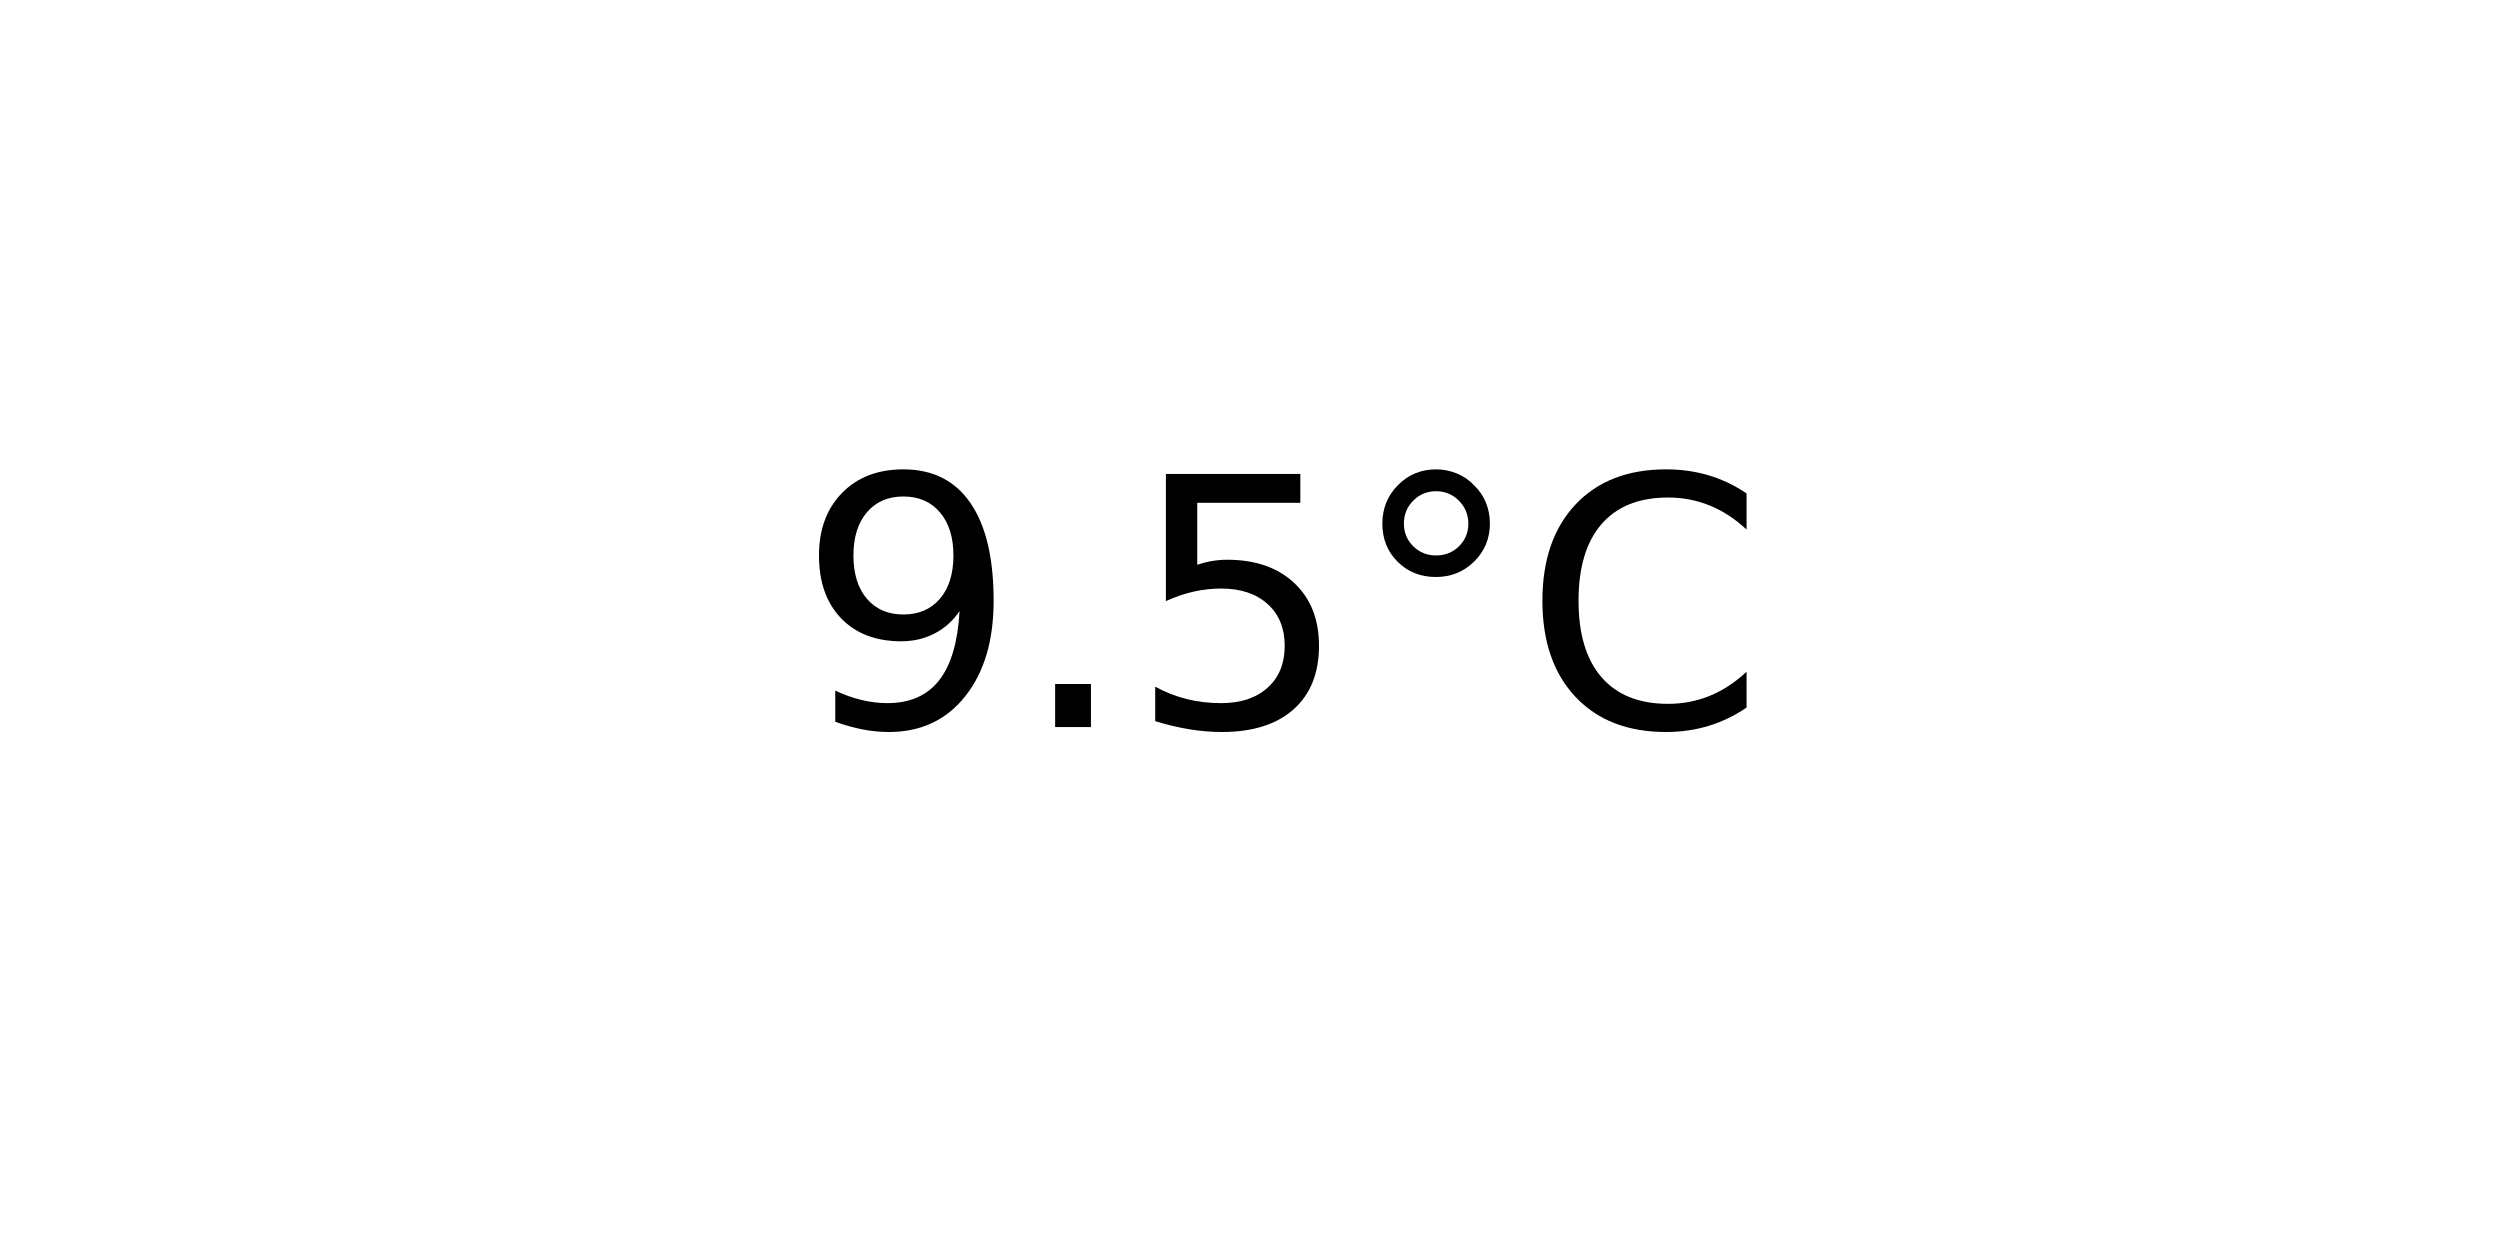
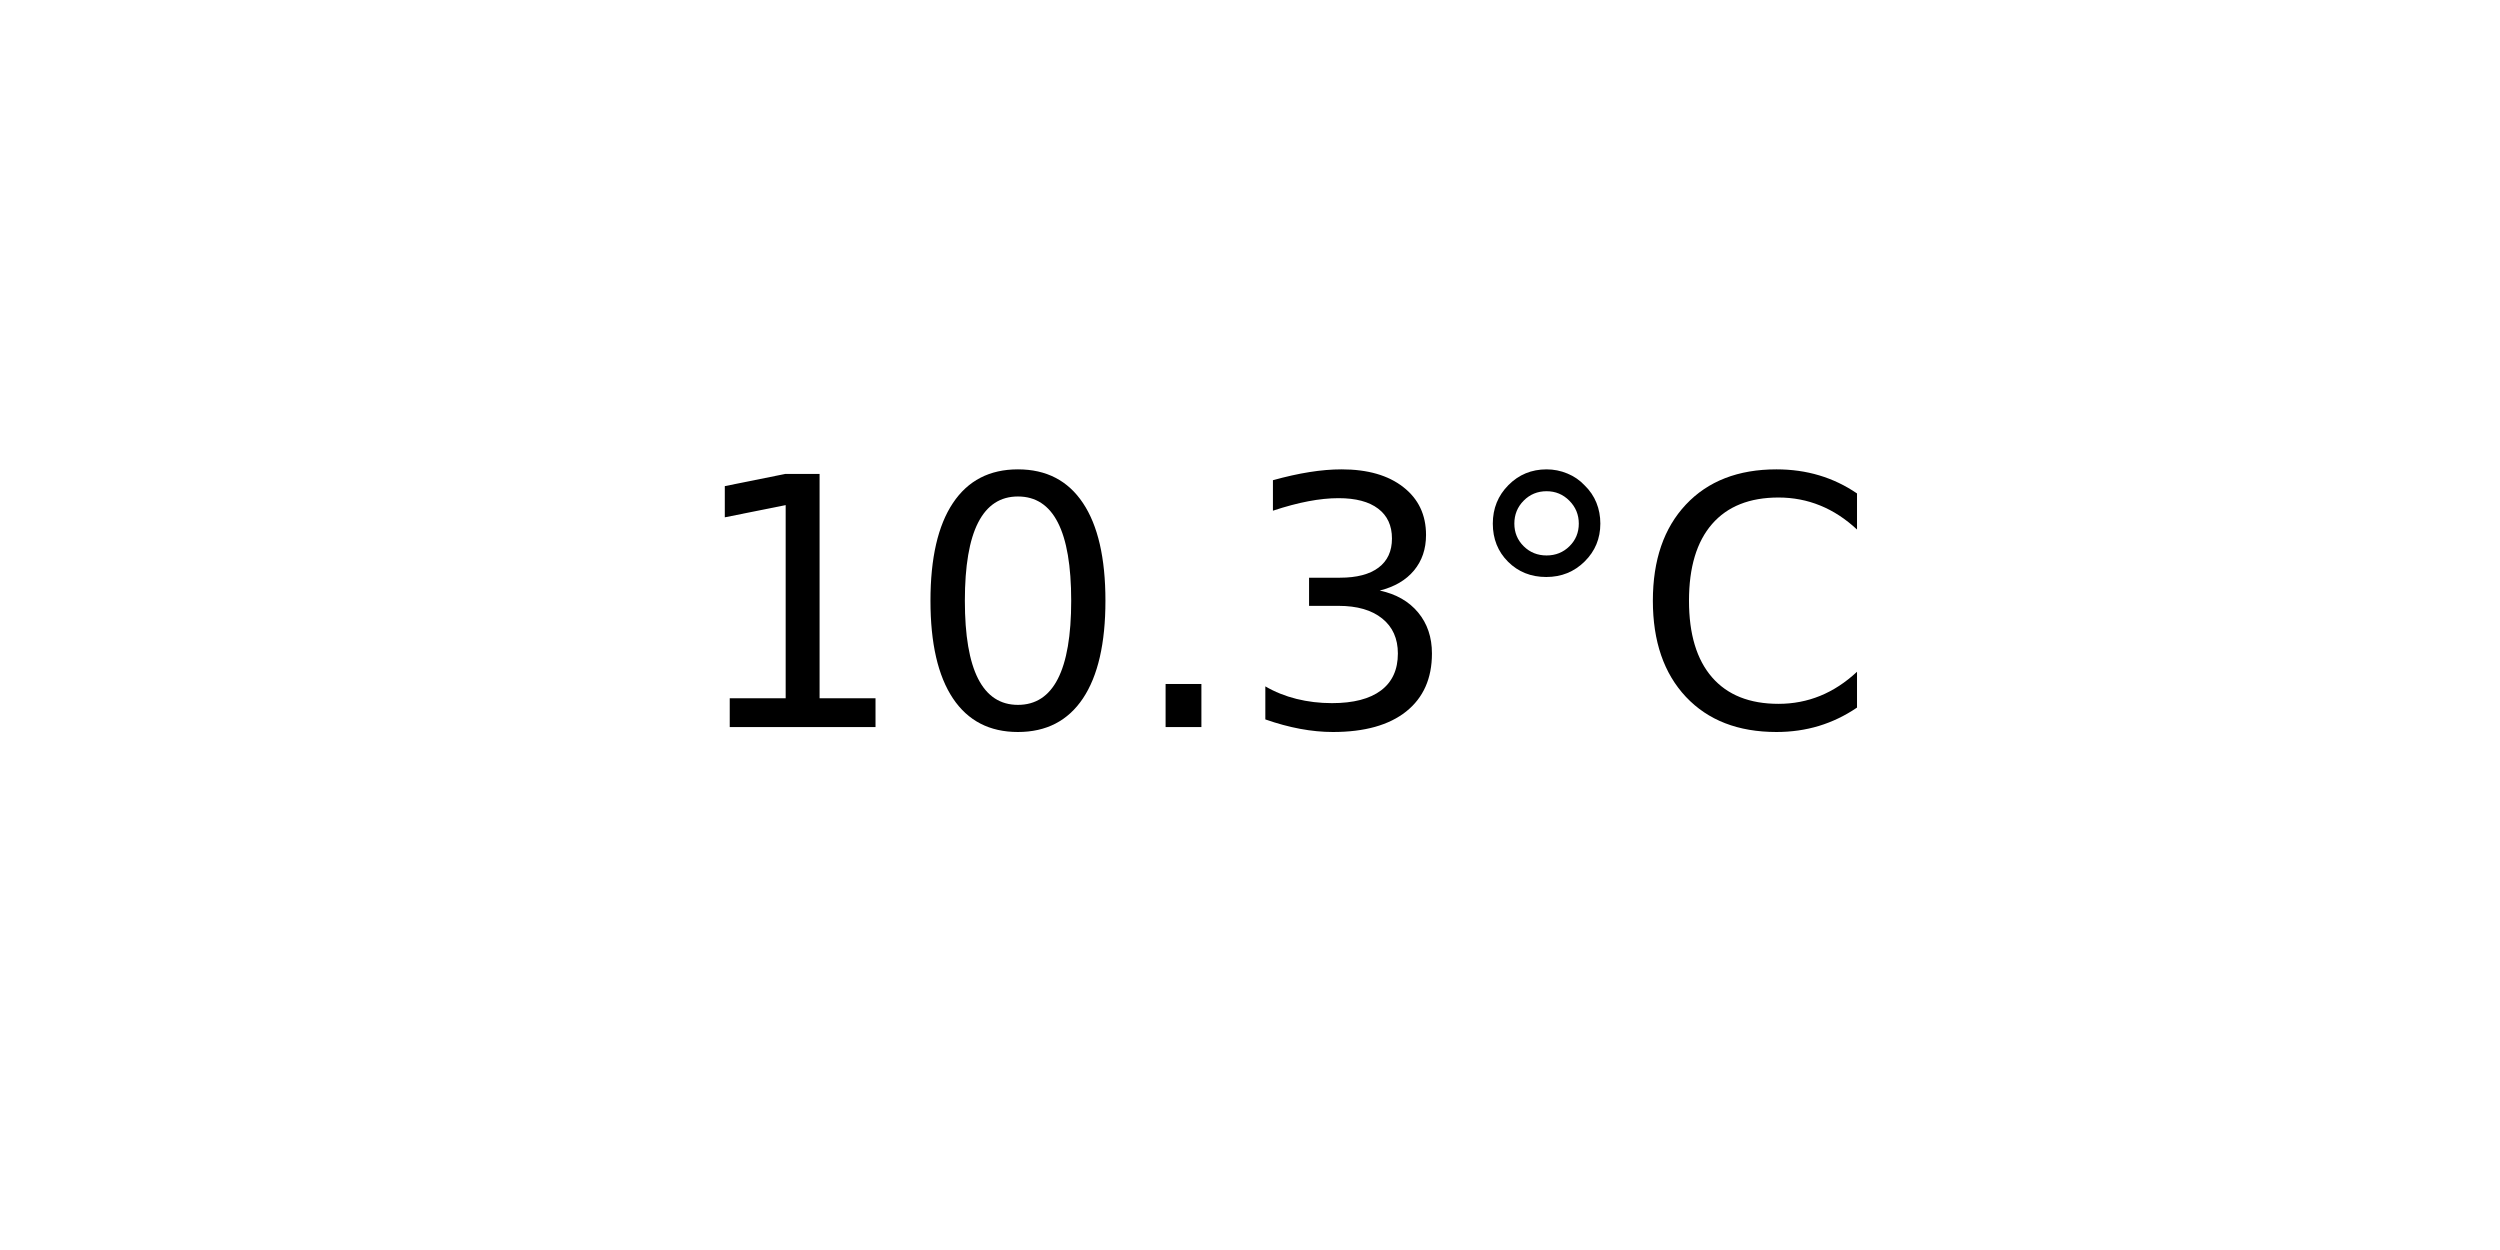
<svg xmlns="http://www.w3.org/2000/svg" xmlns:xlink="http://www.w3.org/1999/xlink" width="72pt" height="36pt" viewBox="0 0 72 36" version="1.1">
  <defs>
    <style type="text/css">*{stroke-linejoin: round; stroke-linecap: butt}</style>
  </defs>
  <g id="figure_1">
    <g id="axes_1">
      <g id="text_1">
-         <g transform="translate(22.95703 20.93937) scale(0.1 -0.1)">
+         <g transform="translate(19.77578 20.93937) scale(0.1 -0.1)">
          <defs>
-             <path id="DejaVuSans-39" d="M 703 97  L 703 672  Q 941 559 1184 500  Q 1428 441 1663 441  Q 2288 441 2617 861  Q 2947 1281 2994 2138  Q 2813 1869 2534 1725  Q 2256 1581 1919 1581  Q 1219 1581 811 2004  Q 403 2428 403 3163  Q 403 3881 828 4315  Q 1253 4750 1959 4750  Q 2769 4750 3195 4129  Q 3622 3509 3622 2328  Q 3622 1225 3098 567  Q 2575 -91 1691 -91  Q 1453 -91 1209 -44  Q 966 3 703 97  z M 1959 2075  Q 2384 2075 2632 2365  Q 2881 2656 2881 3163  Q 2881 3666 2632 3958  Q 2384 4250 1959 4250  Q 1534 4250 1286 3958  Q 1038 3666 1038 3163  Q 1038 2656 1286 2365  Q 1534 2075 1959 2075  z " transform="scale(0.015625)" />
+             <path id="DejaVuSans-31" d="M 794 531  L 1825 531  L 1825 4091  L 703 3866  L 703 4441  L 1819 4666  L 2450 4666  L 2450 531  L 3481 531  L 3481 0  L 794 0  L 794 531  z " transform="scale(0.015625)" />
+             <path id="DejaVuSans-30" d="M 2034 4250  Q 1547 4250 1301 3770  Q 1056 3291 1056 2328  Q 1056 1369 1301 889  Q 1547 409 2034 409  Q 2525 409 2770 889  Q 3016 1369 3016 2328  Q 3016 3291 2770 3770  Q 2525 4250 2034 4250  z M 2034 4750  Q 2819 4750 3233 4129  Q 3647 3509 3647 2328  Q 3647 1150 3233 529  Q 2819 -91 2034 -91  Q 1250 -91 836 529  Q 422 1150 422 2328  Q 422 3509 836 4129  Q 1250 4750 2034 4750  z " transform="scale(0.015625)" />
            <path id="DejaVuSans-2e" d="M 684 794  L 1344 794  L 1344 0  L 684 0  L 684 794  z " transform="scale(0.015625)" />
-             <path id="DejaVuSans-35" d="M 691 4666  L 3169 4666  L 3169 4134  L 1269 4134  L 1269 2991  Q 1406 3038 1543 3061  Q 1681 3084 1819 3084  Q 2600 3084 3056 2656  Q 3513 2228 3513 1497  Q 3513 744 3044 326  Q 2575 -91 1722 -91  Q 1428 -91 1123 -41  Q 819 9 494 109  L 494 744  Q 775 591 1075 516  Q 1375 441 1709 441  Q 2250 441 2565 725  Q 2881 1009 2881 1497  Q 2881 1984 2565 2268  Q 2250 2553 1709 2553  Q 1456 2553 1204 2497  Q 953 2441 691 2322  L 691 4666  z " transform="scale(0.015625)" />
+             <path id="DejaVuSans-33" d="M 2597 2516  Q 3050 2419 3304 2112  Q 3559 1806 3559 1356  Q 3559 666 3084 287  Q 2609 -91 1734 -91  Q 1441 -91 1130 -33  Q 819 25 488 141  L 488 750  Q 750 597 1062 519  Q 1375 441 1716 441  Q 2309 441 2620 675  Q 2931 909 2931 1356  Q 2931 1769 2642 2001  Q 2353 2234 1838 2234  L 1294 2234  L 1294 2753  L 1863 2753  Q 2328 2753 2575 2939  Q 2822 3125 2822 3475  Q 2822 3834 2567 4026  Q 2313 4219 1838 4219  Q 1578 4219 1281 4162  Q 984 4106 628 3988  L 628 4550  Q 988 4650 1302 4700  Q 1616 4750 1894 4750  Q 2613 4750 3031 4423  Q 3450 4097 3450 3541  Q 3450 3153 3228 2886  Q 3006 2619 2597 2516  z " transform="scale(0.015625)" />
            <path id="DejaVuSans-b0" d="M 1600 4347  Q 1350 4347 1178 4173  Q 1006 4000 1006 3750  Q 1006 3503 1178 3333  Q 1350 3163 1600 3163  Q 1850 3163 2022 3333  Q 2194 3503 2194 3750  Q 2194 3997 2020 4172  Q 1847 4347 1600 4347  z M 1600 4750  Q 1800 4750 1984 4673  Q 2169 4597 2303 4453  Q 2447 4313 2519 4134  Q 2591 3956 2591 3750  Q 2591 3338 2302 3052  Q 2013 2766 1594 2766  Q 1172 2766 890 3047  Q 609 3328 609 3750  Q 609 4169 896 4459  Q 1184 4750 1600 4750  z " transform="scale(0.015625)" />
            <path id="DejaVuSans-43" d="M 4122 4306  L 4122 3641  Q 3803 3938 3442 4084  Q 3081 4231 2675 4231  Q 1875 4231 1450 3742  Q 1025 3253 1025 2328  Q 1025 1406 1450 917  Q 1875 428 2675 428  Q 3081 428 3442 575  Q 3803 722 4122 1019  L 4122 359  Q 3791 134 3420 21  Q 3050 -91 2638 -91  Q 1578 -91 968 557  Q 359 1206 359 2328  Q 359 3453 968 4101  Q 1578 4750 2638 4750  Q 3056 4750 3426 4639  Q 3797 4528 4122 4306  z " transform="scale(0.015625)" />
          </defs>
-           <use xlink:href="#DejaVuSans-39" />
-           <use xlink:href="#DejaVuSans-2e" x="63.623" />
-           <use xlink:href="#DejaVuSans-35" x="95.41" />
-           <use xlink:href="#DejaVuSans-b0" x="159.033" />
-           <use xlink:href="#DejaVuSans-43" x="209.033" />
+           <use xlink:href="#DejaVuSans-31" />
+           <use xlink:href="#DejaVuSans-30" x="63.623" />
+           <use xlink:href="#DejaVuSans-2e" x="127.246" />
+           <use xlink:href="#DejaVuSans-33" x="159.033" />
+           <use xlink:href="#DejaVuSans-b0" x="222.656" />
+           <use xlink:href="#DejaVuSans-43" x="272.656" />
        </g>
      </g>
    </g>
  </g>
</svg>
